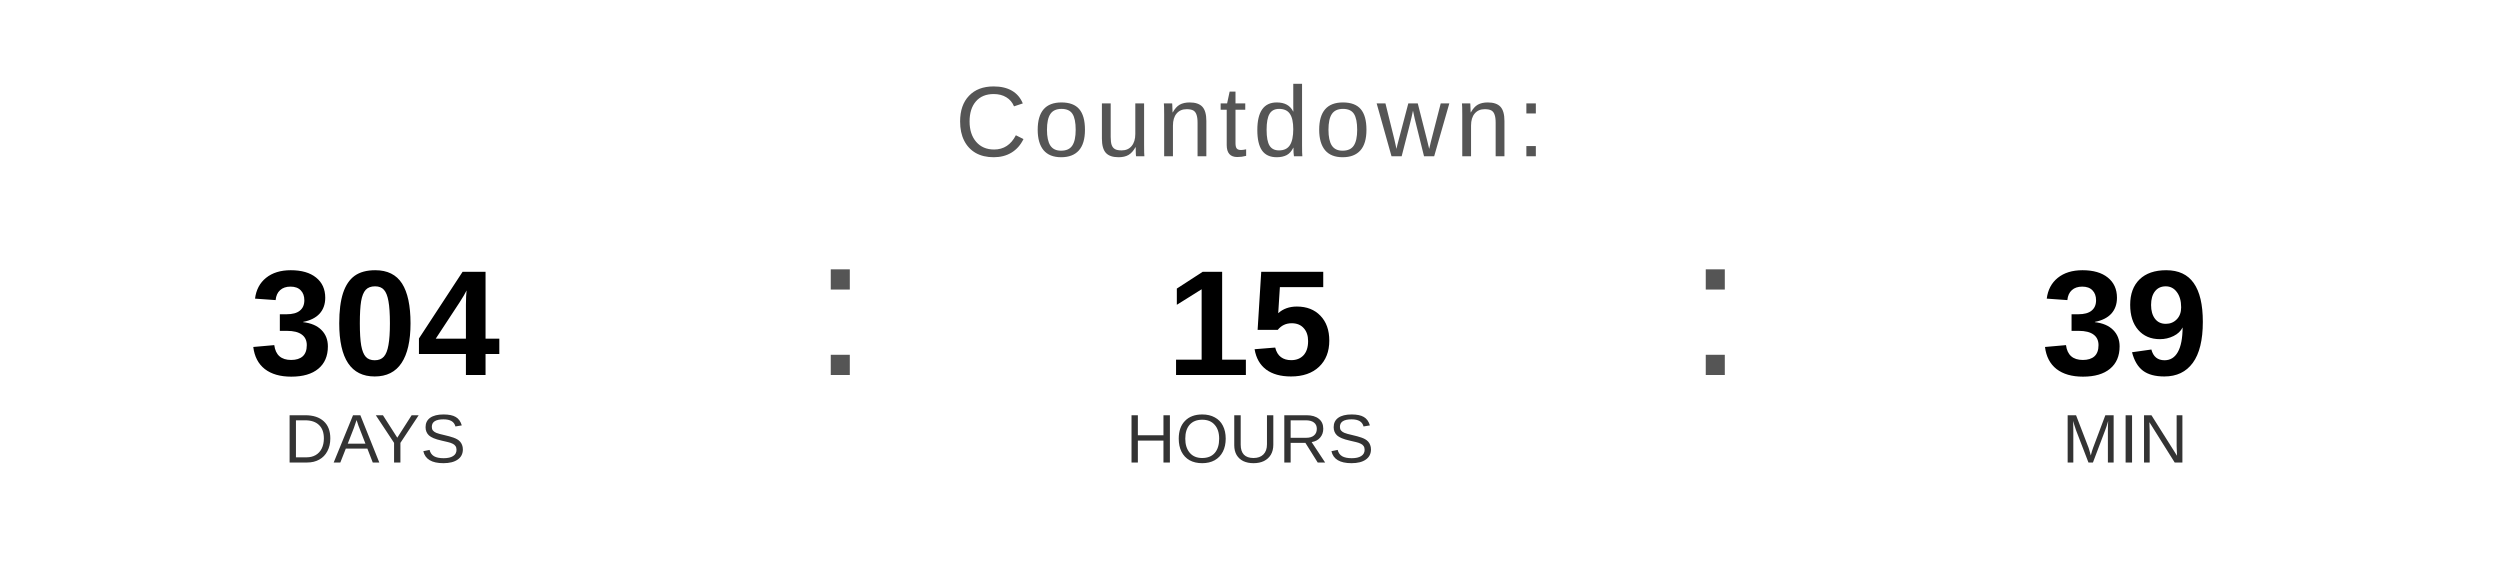
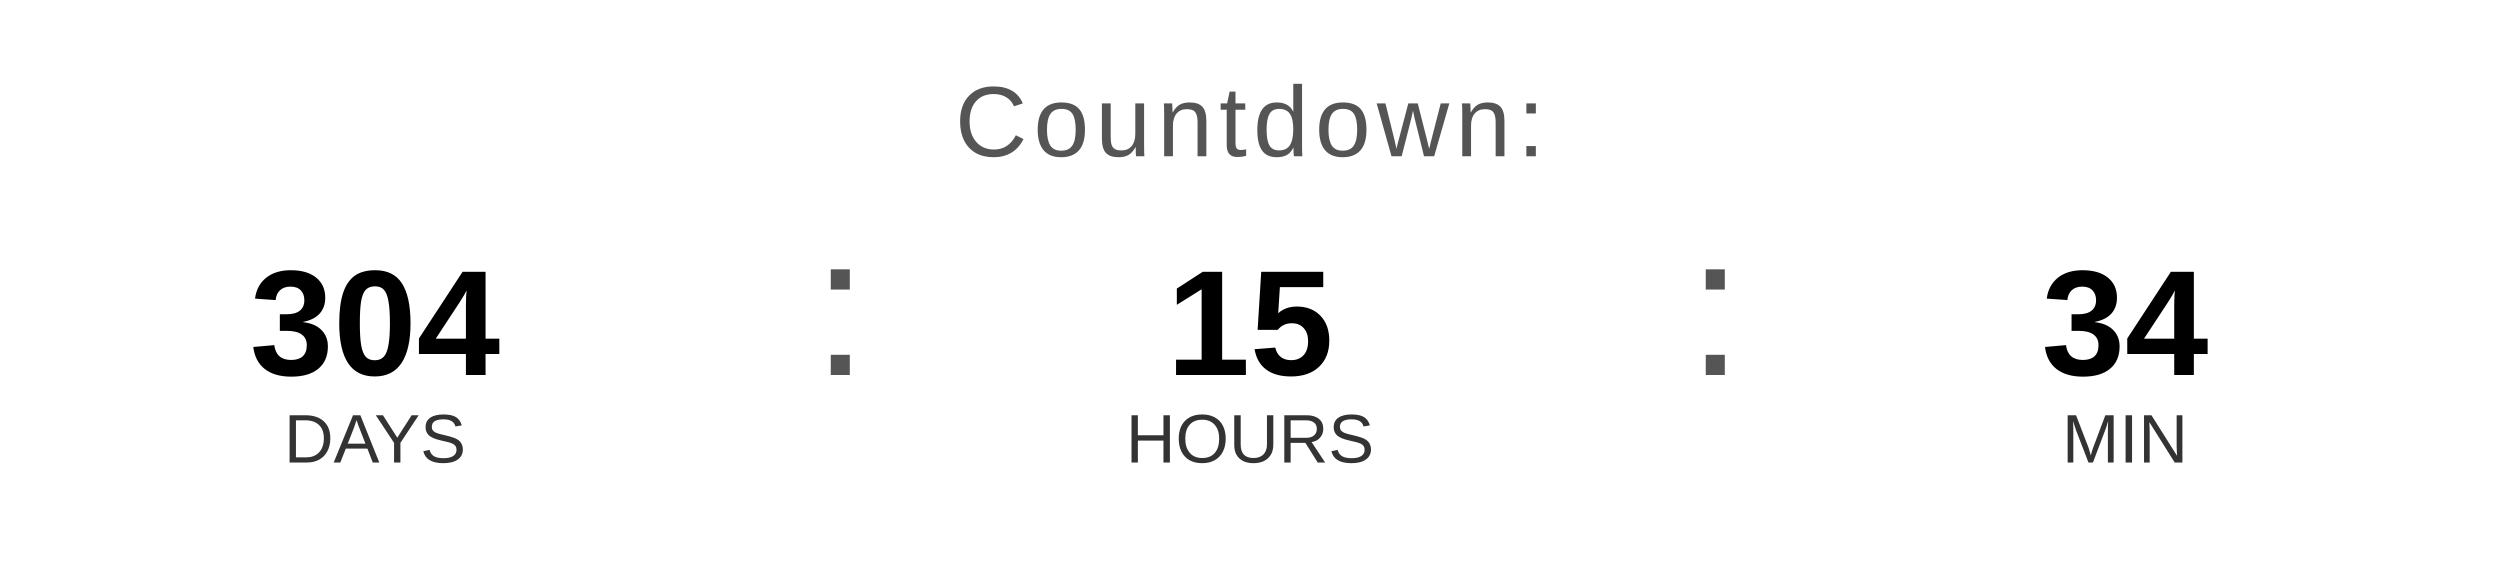
<svg xmlns="http://www.w3.org/2000/svg" width="400" height="90" viewBox="0 0 400 90">
  <text x="200" y="25" font-family="Arial, Helvetica, sans-serif" font-size="16" fill="#555555" text-anchor="middle" letter-spacing="1">
    Countdown:
  </text>
  <text x="60" y="60" font-family="Arial, Helvetica, sans-serif" font-size="24" font-weight="bold" fill="#000000" text-anchor="middle">304</text>
  <text x="60" y="74" font-family="Arial, Helvetica, sans-serif" font-size="11" fill="#333333" text-anchor="middle">DAYS</text>
  <text x="130" y="60" font-family="Arial, sans-serif" font-size="32" fill="#555555">:</text>
  <text x="200" y="60" font-family="Arial, Helvetica, sans-serif" font-size="24" font-weight="bold" fill="#000000" text-anchor="middle">15</text>
  <text x="200" y="74" font-family="Arial, Helvetica, sans-serif" font-size="11" fill="#333333" text-anchor="middle">HOURS</text>
  <text x="270" y="60" font-family="Arial, sans-serif" font-size="32" fill="#555555">:</text>
-   <text x="340" y="60" font-family="Arial, Helvetica, sans-serif" font-size="24" font-weight="bold" fill="#000000" text-anchor="middle">39</text>
+   <text x="340" y="60" font-family="Arial, Helvetica, sans-serif" font-size="24" font-weight="bold" fill="#000000" text-anchor="middle">34</text>
  <text x="340" y="74" font-family="Arial, Helvetica, sans-serif" font-size="11" fill="#333333" text-anchor="middle">MIN</text>
</svg>
